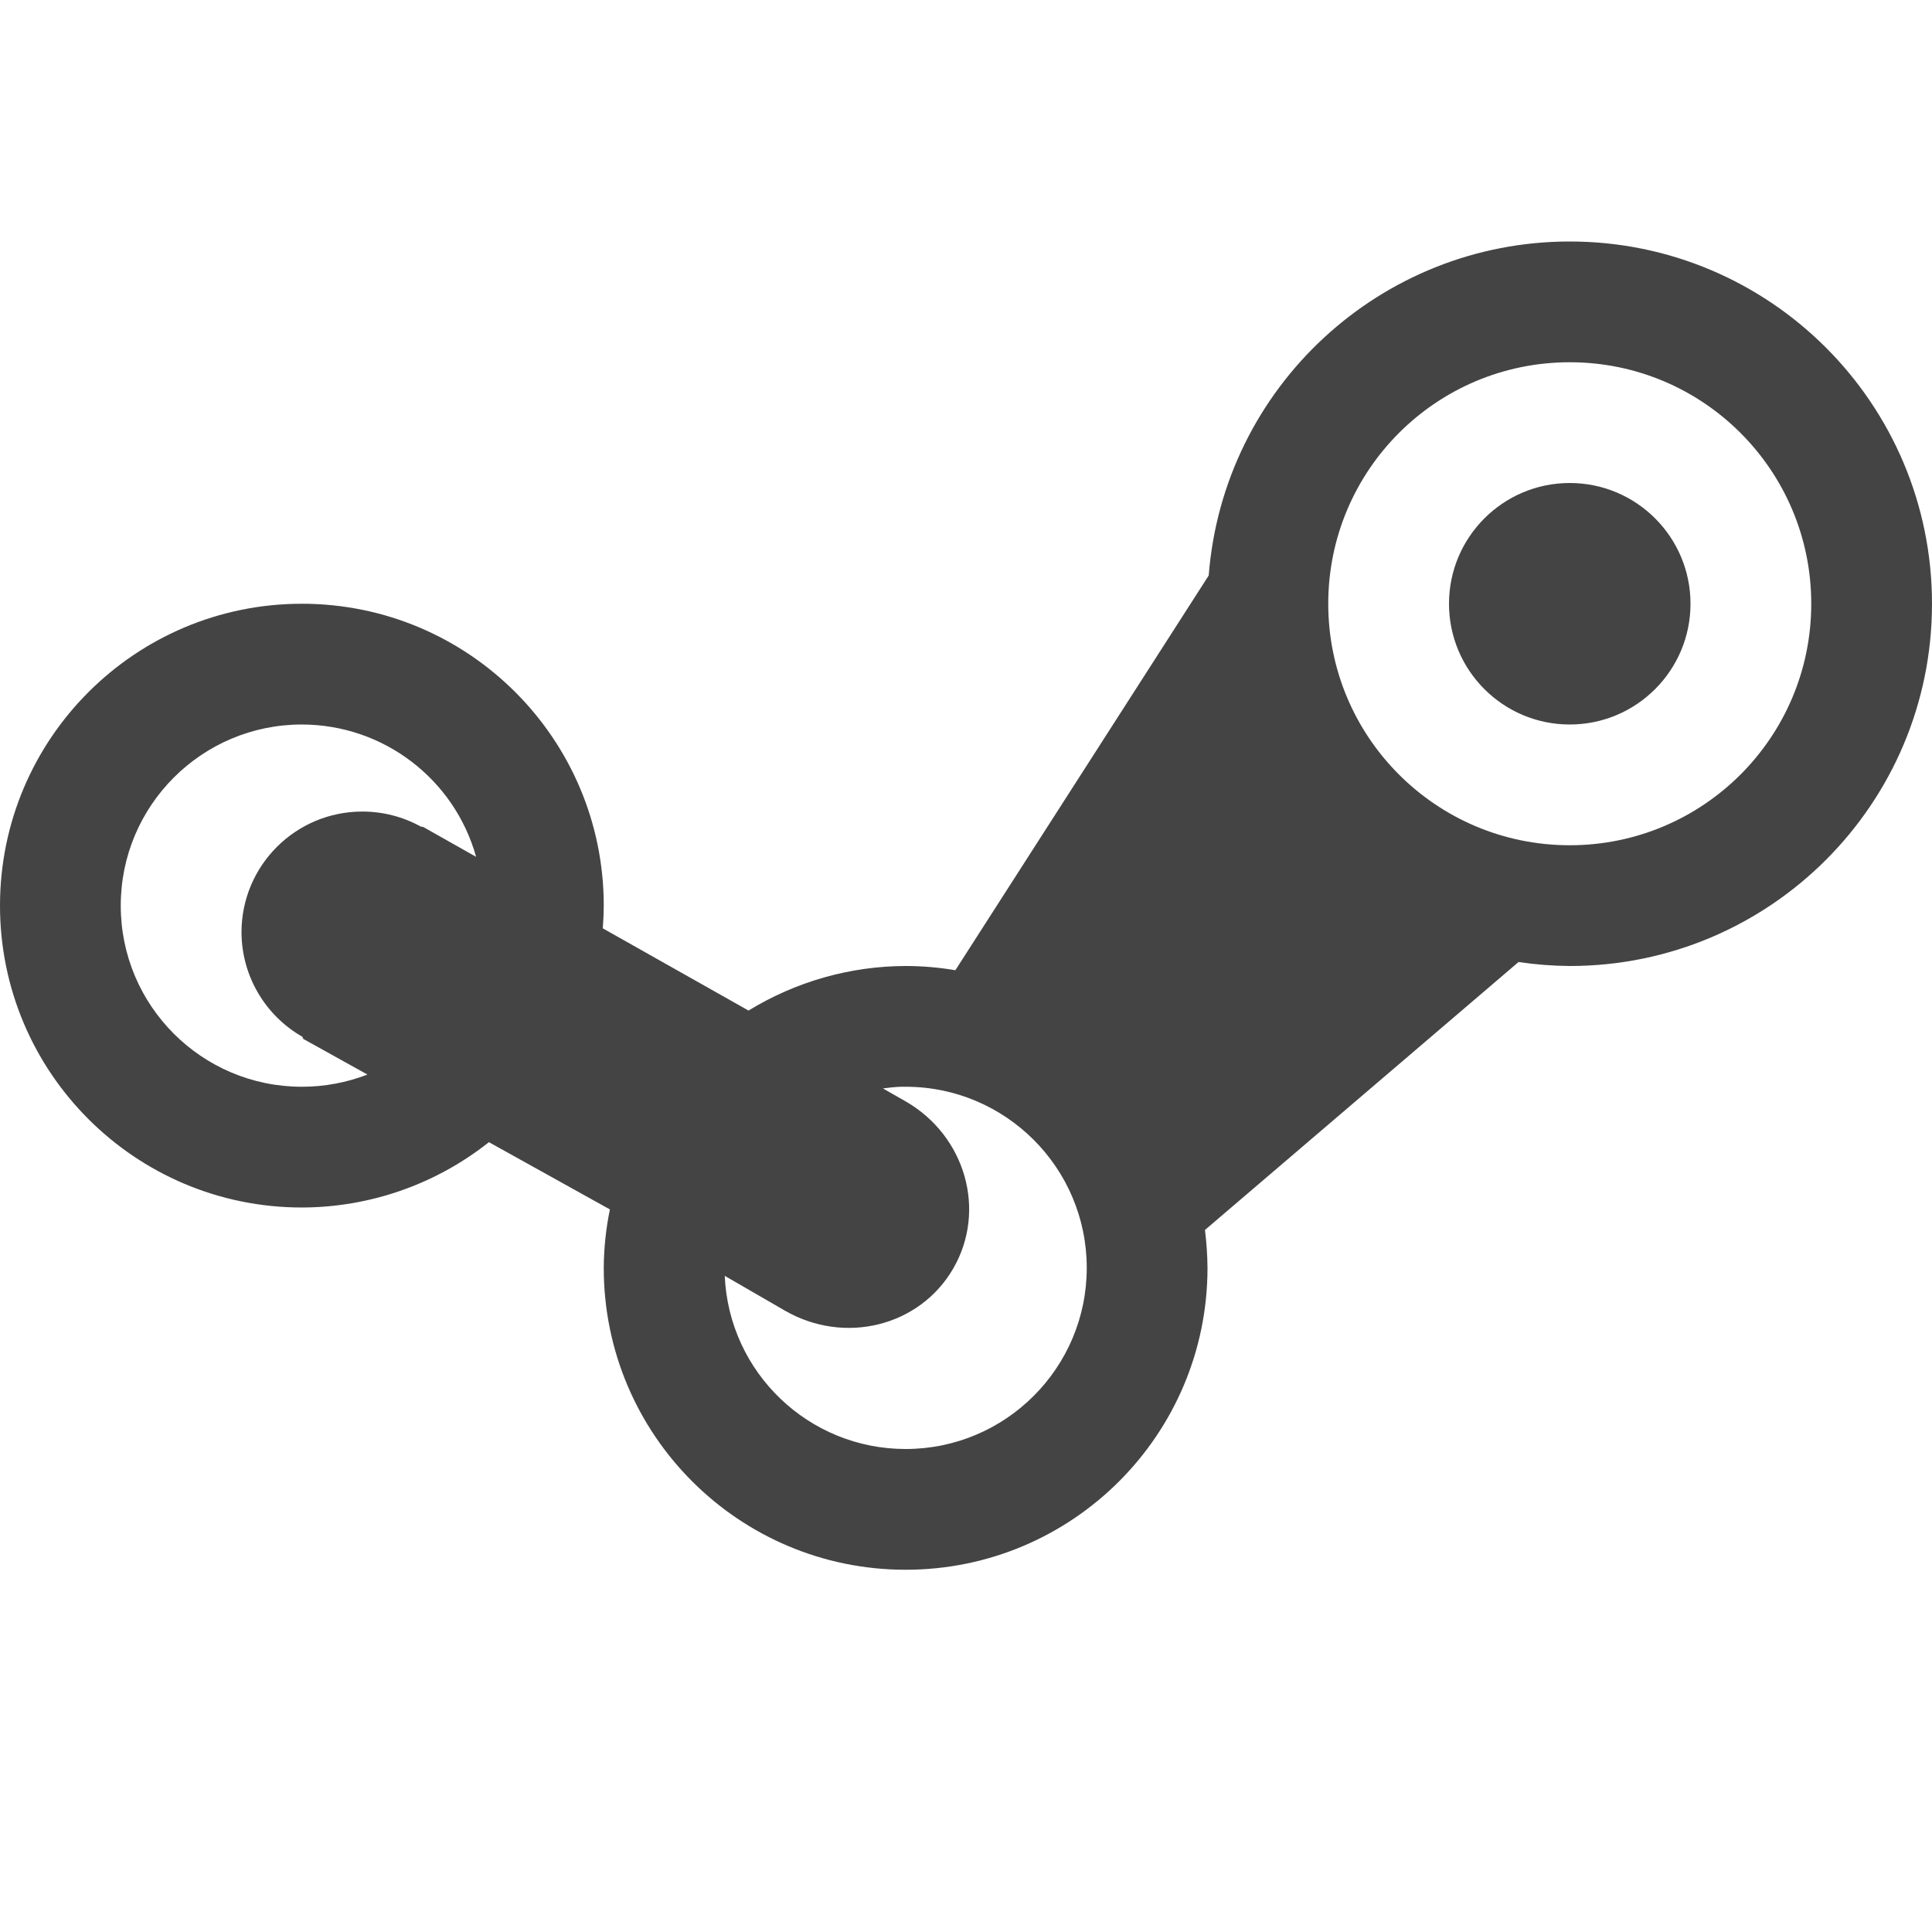
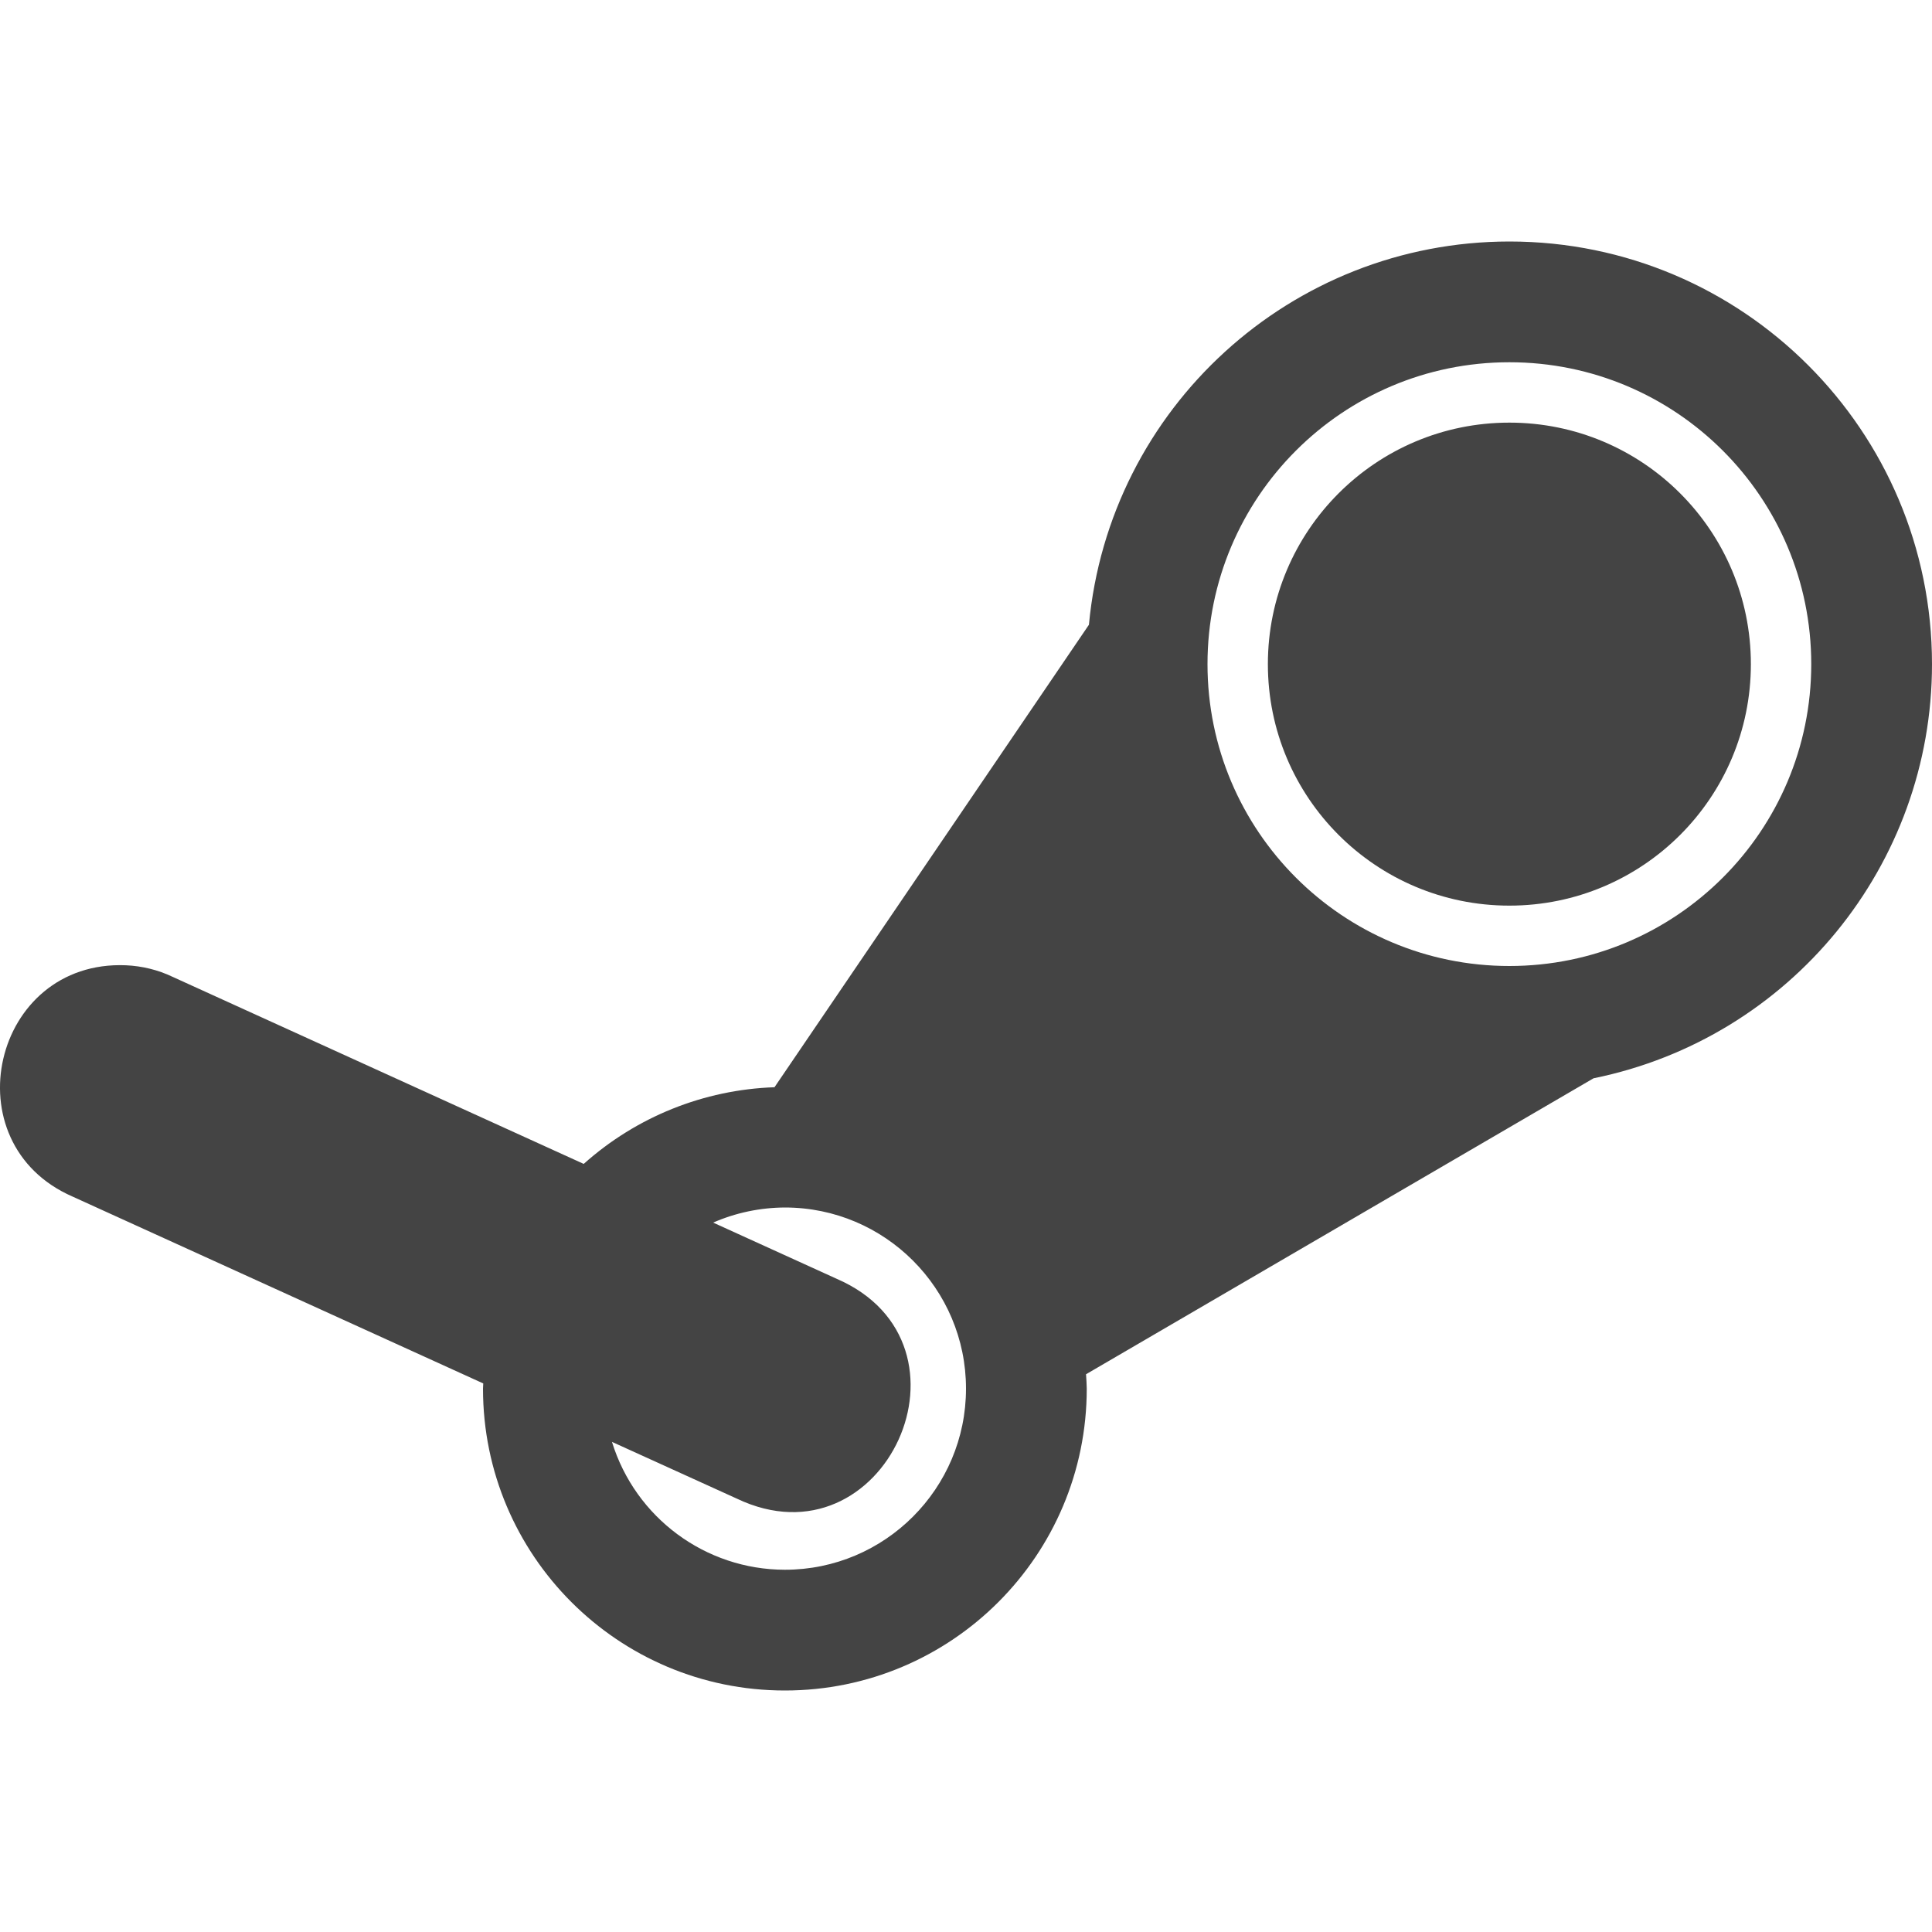
<svg xmlns="http://www.w3.org/2000/svg" width="16" height="16" version="1.1">
  <defs>
    <style id="current-color-scheme" type="text/css">
   .ColorScheme-Text { color:#444444; } .ColorScheme-Highlight { color:#4285f4; } .ColorScheme-NeutralText { color:#ff9800; } .ColorScheme-PositiveText { color:#4caf50; } .ColorScheme-NegativeText { color:#f44336; }
  </style>
  </defs>
-   <path style="fill:currentColor" class="ColorScheme-Text" d="m 13,2 c -1.566,3.112e-4 -2.868,1.205 -2.99,2.766 L 7.912,8.035 C 7.776,8.012 7.638,8 7.5,8 7.041,8.001 6.591,8.129 6.199,8.369 L 4.992,7.688 A 2.5,2.5 0 0 0 5,7.5 2.5,2.5 0 0 0 2.5,5 2.5,2.5 0 0 0 0,7.5 2.5,2.5 0 0 0 2.5,10 2.5,2.5 0 0 0 4.049,9.459 l 1.002,0.557 C 5.018,10.175 5.001,10.337 5,10.5 5,11.881 6.119,13 7.5,13 8.881,13 10,11.881 10,10.5 9.999,10.395 9.992,10.29 9.979,10.186 L 12.576,7.967 C 12.716,7.988 12.858,7.999 13,8 14.657,8 16,6.657 16,5 16,3.343 14.657,2 13,2 Z m 0,1 c 1.105,0 2,0.895 2,2 0,1.105 -0.895,2 -2,2 -1.105,0 -2,-0.895 -2,-2 0,-1.105 0.895,-2 2,-2 z m 0,1 c -0.552,0 -1,0.448 -1,1 0,0.552 0.448,1 1,1 0.552,0 1,-0.448 1,-1 C 14,4.448 13.552,4 13,4 Z M 2.5,6 A 1.5,1.5 0 0 1 3.943,7.096 L 3.504,6.848 3.486,6.846 A 1,1 0 0 0 3,6.721 a 1,1 0 0 0 -1,1 1,1 0 0 0 0.504,0.865 l 0.008,0.018 0.531,0.295 A 1.5,1.5 0 0 1 2.5,9 1.5,1.5 0 0 1 1,7.5 1.5,1.5 0 0 1 2.5,6 Z M 7.461,9 C 7.474,9 7.487,9 7.5,9 8.328,9 9,9.672 9,10.5 9,11.328 8.328,12 7.5,12 6.698,12 6.037,11.368 6.002,10.566 L 6.5,10.854 c 0.496,0.286 1.118,0.13 1.395,-0.35 C 8.172,10.024 7.996,9.407 7.5,9.121 L 7.312,9.014 C 7.362,9.007 7.411,9.002 7.461,9 Z" />
-   <path style="fill:currentColor" d="M 0.072,5.986 A 8,8 0 0 0 0.019,6.602 8,8 0 0 1 0.072,5.986 Z" />
-   <path style="fill:currentColor" d="M 0,7 A 8,8 0 0 0 0.039,7.725 8,8 0 0 1 0,7 Z" />
+   <path style="fill:currentColor" class="ColorScheme-Text" d="M 12.5,2 C 10.694,2.001 9.186,3.376 9.018,5.174 L 6.414,9.004 C 5.829,9.024 5.27,9.249 4.834,9.639 L 1.43,8.09 C 1.309,8.032 1.177,8 1.043,7.994 -0.063,7.948 -0.413,9.468 0.602,9.91 L 4.002,11.457 C 4.001,11.471 4.001,11.486 4,11.5 4,12.881 5.119,14 6.5,14 7.881,14 9,12.881 9,11.5 8.999,11.46 8.997,11.421 8.994,11.381 L 13.197,8.93 C 14.828,8.598 16,7.164 16,5.5 16,3.567 14.433,2 12.5,2 Z M 12.5,3 C 13.881,3 15,4.119 15,5.5 15,6.881 13.881,8 12.5,8 11.119,8 10,6.881 10,5.5 10,4.119 11.119,3 12.5,3 Z M 12.5,3.5 C 11.395,3.5 10.5,4.395 10.5,5.5 10.5,6.605 11.395,7.5 12.5,7.5 13.605,7.5 14.5,6.605 14.5,5.5 14.5,4.395 13.605,3.5 12.5,3.5 Z M 6.5,10 C 7.328,10 8,10.672 8,11.5 8,12.328 7.328,13 6.5,13 5.842,12.999 5.262,12.57 5.068,11.941 L 6.1,12.41 C 7.326,12.997 8.176,11.129 6.928,10.59 L 5.906,10.125 C 6.094,10.043 6.296,10.001 6.5,10 Z" />
</svg>
